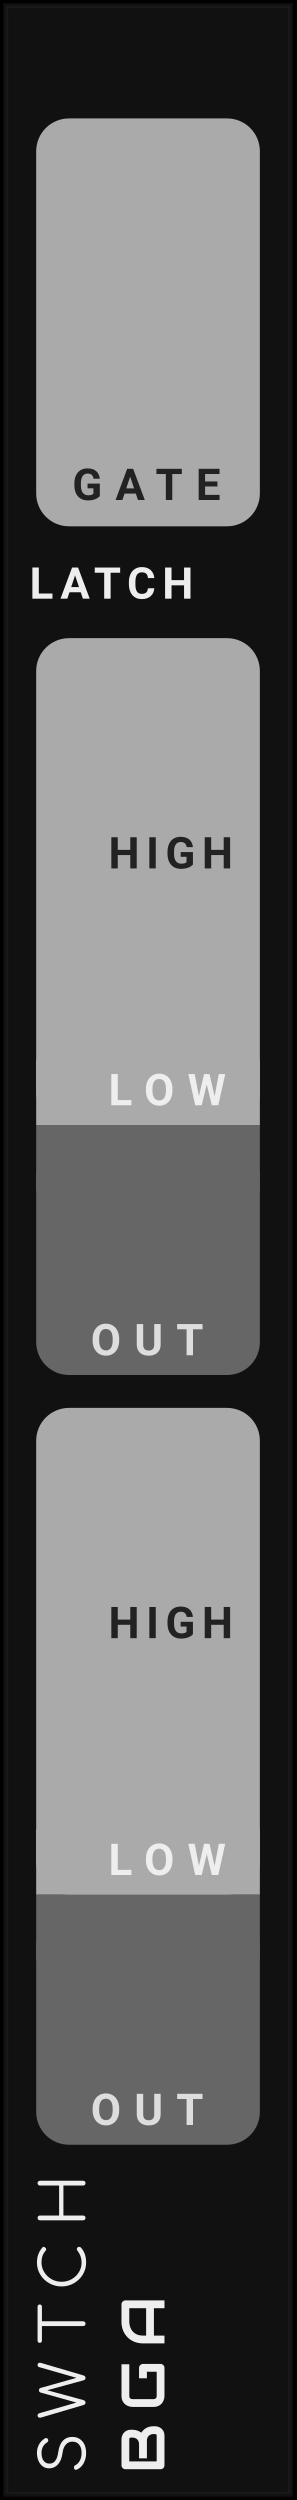
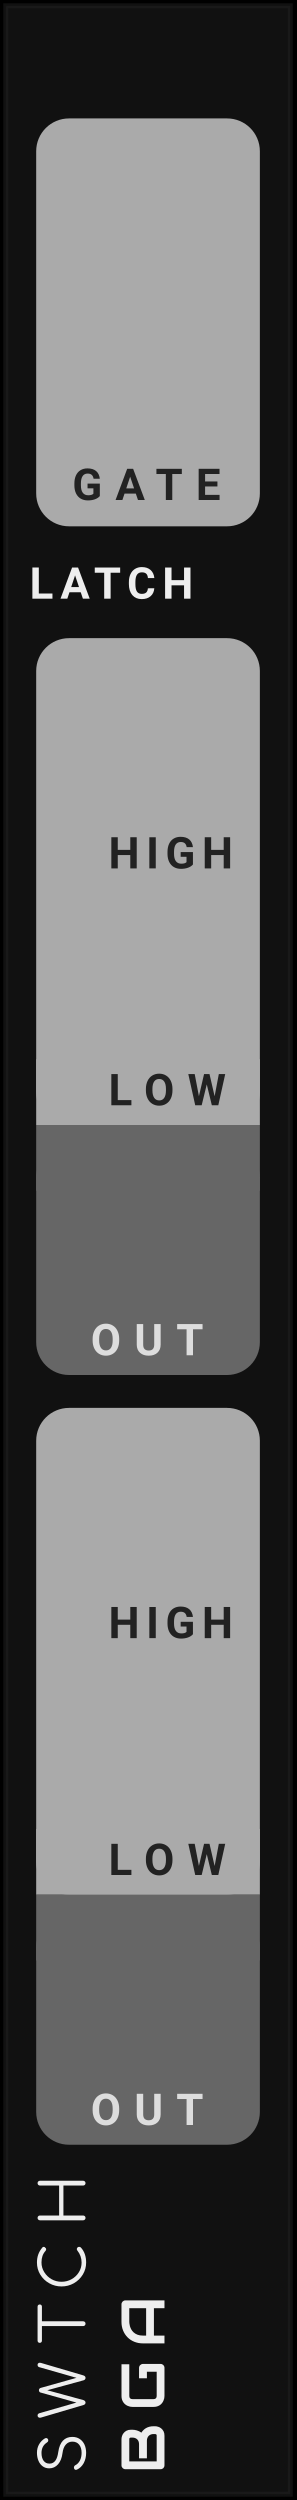
- <svg xmlns="http://www.w3.org/2000/svg" id="svg55470" viewBox="0 0 45.0 380.0" height="380.0" width="45.0" version="1.1">
-   <defs id="defs55474" />
-   <path class="module-background background-fill" d="M 0,0 H 45 V 380 H 0 Z" style="fill:#111111" id="rect55370" />
-   <path class="module-border-inner" d="M 1,1 H 44 V 379 H 1 V 1" style="fill:none;stroke:#191919;stroke-width:0.5" id="polyline55372" />
-   <path class="module-border-middle" d="m 0.5,0.5 h 44 v 379 H 0.5 V 0.5" style="fill:none;stroke:#111111;stroke-width:0.8" id="polyline55374" />
-   <path class="module-border-outer" d="M 0,0 H 45 V 380 H 0 V 0" style="fill:none;stroke:#000000;stroke-width:1" id="polyline55376" />
-   <g class="title" style="font-weight:normal;font-size:9.333px;font-family:Comfortaa, sans-serif;letter-spacing:2.5px;fill:#eeeeee" id="text55378" transform="rotate(-90)" aria-label="SWTCH">
-     <path id="path55605" style="font-weight:normal;font-size:9.333px;font-family:Comfortaa, sans-serif;letter-spacing:2.5px;fill:#eeeeee" d="m -372.827,13.093 q -0.887,0 -1.577,-0.373 -0.681,-0.383 -0.98,-1.027 -0.037,-0.065 -0.037,-0.149 0,-0.131 0.093,-0.215 0.103,-0.093 0.271,-0.093 0.112,0 0.205,0.065 0.103,0.056 0.149,0.168 0.215,0.42 0.709,0.681 0.504,0.252 1.167,0.252 0.765,0 1.232,-0.364 0.467,-0.373 0.467,-1.036 0,-0.588 -0.439,-0.989 -0.429,-0.401 -1.297,-0.513 -1.083,-0.131 -1.708,-0.672 -0.616,-0.551 -0.616,-1.344 0,-0.56 0.299,-0.98 0.308,-0.429 0.84,-0.653 0.541,-0.233 1.223,-0.233 0.737,0 1.297,0.327 0.56,0.327 0.877,0.849 0.065,0.103 0.065,0.224 0,0.177 -0.168,0.28 -0.075,0.037 -0.168,0.037 -0.103,0 -0.196,-0.047 -0.084,-0.056 -0.14,-0.149 -0.523,-0.821 -1.577,-0.831 -0.756,0 -1.195,0.317 -0.439,0.317 -0.439,0.905 0,1.092 1.764,1.325 1.157,0.168 1.727,0.709 0.569,0.541 0.569,1.428 0,0.653 -0.317,1.129 -0.317,0.476 -0.868,0.728 -0.551,0.243 -1.232,0.243 z" />
-     <path id="path55607" style="font-weight:normal;font-size:9.333px;font-family:Comfortaa, sans-serif;letter-spacing:2.5px;fill:#eeeeee" d="m -359.453,5.711 q 0.149,0 0.233,0.103 0.084,0.093 0.084,0.243 0,0.075 -0.028,0.177 l -1.904,6.459 q -0.047,0.149 -0.149,0.233 -0.093,0.075 -0.224,0.075 -0.131,0 -0.233,-0.084 -0.093,-0.084 -0.131,-0.215 l -1.512,-5.516 -1.503,5.507 q -0.047,0.14 -0.149,0.224 -0.093,0.084 -0.224,0.084 -0.131,0 -0.233,-0.084 -0.093,-0.084 -0.131,-0.215 l -1.913,-6.468 q -0.028,-0.103 -0.028,-0.168 0,-0.159 0.093,-0.252 0.093,-0.103 0.243,-0.103 0.261,0 0.355,0.28 l 1.615,5.628 1.531,-5.469 q 0.028,-0.103 0.121,-0.168 0.103,-0.065 0.224,-0.065 0.121,0 0.215,0.065 0.093,0.065 0.131,0.177 l 1.54,5.469 1.624,-5.675 q 0.075,-0.243 0.355,-0.243 z" />
-     <path id="path55609" style="font-weight:normal;font-size:9.333px;font-family:Comfortaa, sans-serif;letter-spacing:2.5px;fill:#eeeeee" d="m -350.615,5.711 q 0.149,0 0.243,0.093 0.093,0.093 0.093,0.243 0,0.14 -0.093,0.233 -0.093,0.093 -0.243,0.093 h -2.221 V 12.636 q 0,0.149 -0.103,0.261 Q -353.042,13 -353.201,13 q -0.149,0 -0.261,-0.103 -0.103,-0.112 -0.103,-0.261 V 6.373 h -2.212 q -0.149,0 -0.243,-0.093 -0.093,-0.093 -0.093,-0.233 0,-0.149 0.093,-0.243 0.093,-0.093 0.243,-0.093 z" />
-     <path id="path55611" style="font-weight:normal;font-size:9.333px;font-family:Comfortaa, sans-serif;letter-spacing:2.5px;fill:#eeeeee" d="m -343.91,13.093 q -0.989,0 -1.82,-0.504 -0.831,-0.504 -1.325,-1.363 -0.485,-0.859 -0.485,-1.876 0,-1.008 0.485,-1.867 0.485,-0.859 1.316,-1.363 0.831,-0.504 1.829,-0.504 0.672,0 1.223,0.196 0.551,0.196 1.064,0.625 0.103,0.075 0.103,0.215 0,0.075 -0.037,0.14 -0.037,0.056 -0.103,0.084 -0.019,0.065 -0.084,0.103 -0.065,0.037 -0.14,0.037 -0.14,0 -0.233,-0.084 -0.364,-0.327 -0.793,-0.476 -0.429,-0.149 -0.999,-0.149 -0.784,0 -1.456,0.42 -0.672,0.411 -1.073,1.111 -0.392,0.7 -0.392,1.512 0,0.831 0.392,1.531 0.392,0.7 1.064,1.111 0.672,0.411 1.465,0.411 1.017,0 1.839,-0.653 0.103,-0.075 0.205,-0.075 0.14,0 0.243,0.103 0.103,0.093 0.103,0.252 0,0.149 -0.103,0.261 -0.877,0.803 -2.287,0.803 z" />
-     <path id="path55613" style="font-weight:normal;font-size:9.333px;font-family:Comfortaa, sans-serif;letter-spacing:2.5px;fill:#eeeeee" d="m -337.122,13 q -0.149,0 -0.261,-0.103 -0.103,-0.112 -0.103,-0.261 V 6.075 q 0,-0.159 0.103,-0.261 0.112,-0.103 0.261,-0.103 0.159,0 0.261,0.103 0.103,0.103 0.103,0.261 v 2.912 h 4.555 V 6.075 q 0,-0.159 0.103,-0.261 0.112,-0.103 0.261,-0.103 0.159,0 0.261,0.103 0.103,0.103 0.103,0.261 V 12.636 q 0,0.149 -0.103,0.261 Q -331.681,13 -331.839,13 q -0.149,0 -0.261,-0.103 -0.103,-0.112 -0.103,-0.261 V 9.64 h -4.555 V 12.636 q 0,0.149 -0.103,0.261 Q -336.963,13 -337.122,13 Z" />
+ <svg xmlns="http://www.w3.org/2000/svg" id="svg104" viewBox="0 0 45.0 380.0" height="380.0" width="45.0" version="1.1">
+   <defs id="defs108" />
+   <path class="module-background background-fill" d="M 0,0 H 45 V 380 H 0 Z" style="fill:#111111" id="rect4" />
+   <path class="module-border-inner" d="M 1,1 H 44 V 379 H 1 V 1" style="fill:none;stroke:#191919;stroke-width:0.5" id="polyline6" />
+   <path class="module-border-middle" d="m 0.5,0.5 h 44 v 379 H 0.5 V 0.5" style="fill:none;stroke:#111111;stroke-width:0.8" id="polyline8" />
+   <path class="module-border-outer" d="M 0,0 H 45 V 380 H 0 V 0" style="fill:none;stroke:#000000;stroke-width:1" id="polyline10" />
+   <g class="title" style="font-weight:normal;font-size:9.333px;font-family:Comfortaa, sans-serif;letter-spacing:2.5px;fill:#eeeeee" id="text12" transform="rotate(-90)" aria-label="SWTCH">
+     <path id="path239" style="font-weight:normal;font-size:9.333px;font-family:Comfortaa, sans-serif;letter-spacing:2.5px;fill:#eeeeee" d="m -372.827,13.093 q -0.887,0 -1.577,-0.373 -0.681,-0.383 -0.98,-1.027 -0.037,-0.065 -0.037,-0.149 0,-0.131 0.093,-0.215 0.103,-0.093 0.271,-0.093 0.112,0 0.205,0.065 0.103,0.056 0.149,0.168 0.215,0.42 0.709,0.681 0.504,0.252 1.167,0.252 0.765,0 1.232,-0.364 0.467,-0.373 0.467,-1.036 0,-0.588 -0.439,-0.989 -0.429,-0.401 -1.297,-0.513 -1.083,-0.131 -1.708,-0.672 -0.616,-0.551 -0.616,-1.344 0,-0.56 0.299,-0.98 0.308,-0.429 0.84,-0.653 0.541,-0.233 1.223,-0.233 0.737,0 1.297,0.327 0.56,0.327 0.877,0.849 0.065,0.103 0.065,0.224 0,0.177 -0.168,0.28 -0.075,0.037 -0.168,0.037 -0.103,0 -0.196,-0.047 -0.084,-0.056 -0.14,-0.149 -0.523,-0.821 -1.577,-0.831 -0.756,0 -1.195,0.317 -0.439,0.317 -0.439,0.905 0,1.092 1.764,1.325 1.157,0.168 1.727,0.709 0.569,0.541 0.569,1.428 0,0.653 -0.317,1.129 -0.317,0.476 -0.868,0.728 -0.551,0.243 -1.232,0.243 z" />
+     <path id="path241" style="font-weight:normal;font-size:9.333px;font-family:Comfortaa, sans-serif;letter-spacing:2.5px;fill:#eeeeee" d="m -359.453,5.711 q 0.149,0 0.233,0.103 0.084,0.093 0.084,0.243 0,0.075 -0.028,0.177 l -1.904,6.459 q -0.047,0.149 -0.149,0.233 -0.093,0.075 -0.224,0.075 -0.131,0 -0.233,-0.084 -0.093,-0.084 -0.131,-0.215 l -1.512,-5.516 -1.503,5.507 q -0.047,0.14 -0.149,0.224 -0.093,0.084 -0.224,0.084 -0.131,0 -0.233,-0.084 -0.093,-0.084 -0.131,-0.215 l -1.913,-6.468 q -0.028,-0.103 -0.028,-0.168 0,-0.159 0.093,-0.252 0.093,-0.103 0.243,-0.103 0.261,0 0.355,0.28 l 1.615,5.628 1.531,-5.469 q 0.028,-0.103 0.121,-0.168 0.103,-0.065 0.224,-0.065 0.121,0 0.215,0.065 0.093,0.065 0.131,0.177 l 1.54,5.469 1.624,-5.675 q 0.075,-0.243 0.355,-0.243 z" />
+     <path id="path243" style="font-weight:normal;font-size:9.333px;font-family:Comfortaa, sans-serif;letter-spacing:2.5px;fill:#eeeeee" d="m -350.615,5.711 q 0.149,0 0.243,0.093 0.093,0.093 0.093,0.243 0,0.14 -0.093,0.233 -0.093,0.093 -0.243,0.093 h -2.221 V 12.636 q 0,0.149 -0.103,0.261 Q -353.042,13 -353.201,13 q -0.149,0 -0.261,-0.103 -0.103,-0.112 -0.103,-0.261 V 6.373 h -2.212 q -0.149,0 -0.243,-0.093 -0.093,-0.093 -0.093,-0.233 0,-0.149 0.093,-0.243 0.093,-0.093 0.243,-0.093 z" />
+     <path id="path245" style="font-weight:normal;font-size:9.333px;font-family:Comfortaa, sans-serif;letter-spacing:2.5px;fill:#eeeeee" d="m -343.91,13.093 q -0.989,0 -1.82,-0.504 -0.831,-0.504 -1.325,-1.363 -0.485,-0.859 -0.485,-1.876 0,-1.008 0.485,-1.867 0.485,-0.859 1.316,-1.363 0.831,-0.504 1.829,-0.504 0.672,0 1.223,0.196 0.551,0.196 1.064,0.625 0.103,0.075 0.103,0.215 0,0.075 -0.037,0.14 -0.037,0.056 -0.103,0.084 -0.019,0.065 -0.084,0.103 -0.065,0.037 -0.14,0.037 -0.14,0 -0.233,-0.084 -0.364,-0.327 -0.793,-0.476 -0.429,-0.149 -0.999,-0.149 -0.784,0 -1.456,0.42 -0.672,0.411 -1.073,1.111 -0.392,0.7 -0.392,1.512 0,0.831 0.392,1.531 0.392,0.7 1.064,1.111 0.672,0.411 1.465,0.411 1.017,0 1.839,-0.653 0.103,-0.075 0.205,-0.075 0.14,0 0.243,0.103 0.103,0.093 0.103,0.252 0,0.149 -0.103,0.261 -0.877,0.803 -2.287,0.803 z" />
+     <path id="path247" style="font-weight:normal;font-size:9.333px;font-family:Comfortaa, sans-serif;letter-spacing:2.5px;fill:#eeeeee" d="m -337.122,13 q -0.149,0 -0.261,-0.103 -0.103,-0.112 -0.103,-0.261 V 6.075 q 0,-0.159 0.103,-0.261 0.112,-0.103 0.261,-0.103 0.159,0 0.261,0.103 0.103,0.103 0.103,0.261 v 2.912 h 4.555 V 6.075 q 0,-0.159 0.103,-0.261 0.112,-0.103 0.261,-0.103 0.159,0 0.261,0.103 0.103,0.103 0.103,0.261 V 12.636 q 0,0.149 -0.103,0.261 Q -331.681,13 -331.839,13 q -0.149,0 -0.261,-0.103 -0.103,-0.112 -0.103,-0.261 V 9.64 h -4.555 V 12.636 q 0,0.149 -0.103,0.261 Q -336.963,13 -337.122,13 Z" />
  </g>
-   <g transform="rotate(-90,200.5,175.5)" id="g55384">
-     <g class="brand" style="font-weight:bold;font-size:9.333px;font-family:Audiowide, sans-serif;letter-spacing:2px;fill:#eeeeee" id="text55380" aria-label="BGA">
-       <path id="path55597" style="font-weight:bold;font-size:9.333px;font-family:Audiowide, sans-serif;letter-spacing:2px;fill:#eeeeee" d="m 7.21,-1.436 q 0,0.219 -0.077,0.469 -0.073,0.251 -0.246,0.465 Q 6.717,-0.287 6.444,-0.141 6.171,0 5.774,0 H 1.276 Q 1.148,0 1.039,-0.046 0.93,-0.091 0.848,-0.169 0.77,-0.251 0.725,-0.36 0.679,-0.469 0.679,-0.597 v -5.341 q 0,-0.123 0.046,-0.232 0.046,-0.109 0.123,-0.191 0.082,-0.082 0.191,-0.128 0.109,-0.046 0.237,-0.046 h 3.965 q 0.219,0 0.469,0.077 0.251,0.077 0.465,0.251 0.219,0.169 0.36,0.442 0.146,0.273 0.146,0.67 v 0.223 q 0,0.314 -0.105,0.679 -0.105,0.36 -0.337,0.684 0.201,0.123 0.374,0.296 0.178,0.173 0.31,0.401 0.132,0.228 0.21,0.515 0.077,0.287 0.077,0.633 z M 6.025,-1.663 q 0,-0.232 -0.073,-0.415 Q 5.879,-2.265 5.747,-2.397 5.615,-2.529 5.428,-2.598 5.241,-2.671 5.008,-2.671 h -2.671 v -1.194 h 2.137 q 0.232,0 0.419,-0.068 0.187,-0.073 0.319,-0.205 0.132,-0.132 0.201,-0.314 0.073,-0.187 0.073,-0.419 v -0.223 q 0,-0.255 -0.246,-0.255 H 1.864 v 4.165 h 3.91 q 0.032,0 0.077,-0.005 0.046,-0.005 0.082,-0.027 0.036,-0.023 0.064,-0.077 0.027,-0.055 0.027,-0.15 z" />
-       <path id="path55599" style="font-weight:bold;font-size:9.333px;font-family:Audiowide, sans-serif;letter-spacing:2px;fill:#eeeeee" d="m 16.684,-0.597 q 0,0.128 -0.046,0.237 -0.046,0.109 -0.128,0.191 -0.077,0.077 -0.187,0.123 Q 16.214,0 16.087,0 h -4.275 q -0.164,0 -0.355,-0.036 -0.187,-0.041 -0.374,-0.123 -0.182,-0.082 -0.351,-0.21 -0.169,-0.132 -0.301,-0.314 -0.128,-0.187 -0.205,-0.428 -0.077,-0.246 -0.077,-0.551 v -3.208 q 0,-0.164 0.036,-0.351 0.041,-0.191 0.123,-0.374 0.082,-0.187 0.214,-0.355 0.132,-0.169 0.314,-0.296 0.187,-0.132 0.428,-0.21 0.242,-0.077 0.547,-0.077 h 4.817 v 1.185 h -4.817 q -0.232,0 -0.355,0.123 -0.123,0.123 -0.123,0.365 v 3.199 q 0,0.228 0.123,0.355 0.128,0.123 0.355,0.123 h 3.687 V -2.671 h -3.154 v -1.194 h 3.742 q 0.128,0 0.237,0.05 0.109,0.046 0.187,0.128 0.082,0.082 0.128,0.191 0.046,0.105 0.046,0.228 z" />
-       <path id="path55601" style="font-weight:bold;font-size:9.333px;font-family:Audiowide, sans-serif;letter-spacing:2px;fill:#eeeeee" d="M 26.34,0 H 25.155 V -1.604 H 20.99 V 0 h -1.185 v -3.268 q 0,-0.715 0.246,-1.317 0.246,-0.602 0.684,-1.035 0.438,-0.433 1.035,-0.674 0.597,-0.242 1.303,-0.242 h 2.671 q 0.123,0 0.232,0.046 0.109,0.046 0.191,0.128 0.082,0.082 0.128,0.191 0.046,0.109 0.046,0.232 z m -5.35,-2.789 h 4.165 v -2.561 h -2.083 q -0.055,0 -0.232,0.018 -0.173,0.014 -0.406,0.077 -0.228,0.064 -0.483,0.196 -0.255,0.132 -0.469,0.365 -0.214,0.232 -0.355,0.583 -0.137,0.346 -0.137,0.843 z" />
+   <g transform="rotate(-90,200.5,175.5)" id="g18">
+     <g class="brand" style="font-weight:bold;font-size:9.333px;font-family:Audiowide, sans-serif;letter-spacing:2px;fill:#eeeeee" id="text14" aria-label="BGA">
+       <path id="path231" style="font-weight:bold;font-size:9.333px;font-family:Audiowide, sans-serif;letter-spacing:2px;fill:#eeeeee" d="m 7.21,-1.436 q 0,0.219 -0.077,0.469 -0.073,0.251 -0.246,0.465 Q 6.717,-0.287 6.444,-0.141 6.171,0 5.774,0 H 1.276 Q 1.148,0 1.039,-0.046 0.93,-0.091 0.848,-0.169 0.77,-0.251 0.725,-0.36 0.679,-0.469 0.679,-0.597 v -5.341 q 0,-0.123 0.046,-0.232 0.046,-0.109 0.123,-0.191 0.082,-0.082 0.191,-0.128 0.109,-0.046 0.237,-0.046 h 3.965 q 0.219,0 0.469,0.077 0.251,0.077 0.465,0.251 0.219,0.169 0.36,0.442 0.146,0.273 0.146,0.67 v 0.223 q 0,0.314 -0.105,0.679 -0.105,0.36 -0.337,0.684 0.201,0.123 0.374,0.296 0.178,0.173 0.31,0.401 0.132,0.228 0.21,0.515 0.077,0.287 0.077,0.633 z M 6.025,-1.663 q 0,-0.232 -0.073,-0.415 Q 5.879,-2.265 5.747,-2.397 5.615,-2.529 5.428,-2.598 5.241,-2.671 5.008,-2.671 h -2.671 v -1.194 h 2.137 q 0.232,0 0.419,-0.068 0.187,-0.073 0.319,-0.205 0.132,-0.132 0.201,-0.314 0.073,-0.187 0.073,-0.419 v -0.223 q 0,-0.255 -0.246,-0.255 H 1.864 v 4.165 h 3.91 q 0.032,0 0.077,-0.005 0.046,-0.005 0.082,-0.027 0.036,-0.023 0.064,-0.077 0.027,-0.055 0.027,-0.15 z" />
+       <path id="path233" style="font-weight:bold;font-size:9.333px;font-family:Audiowide, sans-serif;letter-spacing:2px;fill:#eeeeee" d="m 16.684,-0.597 q 0,0.128 -0.046,0.237 -0.046,0.109 -0.128,0.191 -0.077,0.077 -0.187,0.123 Q 16.214,0 16.087,0 h -4.275 q -0.164,0 -0.355,-0.036 -0.187,-0.041 -0.374,-0.123 -0.182,-0.082 -0.351,-0.21 -0.169,-0.132 -0.301,-0.314 -0.128,-0.187 -0.205,-0.428 -0.077,-0.246 -0.077,-0.551 v -3.208 q 0,-0.164 0.036,-0.351 0.041,-0.191 0.123,-0.374 0.082,-0.187 0.214,-0.355 0.132,-0.169 0.314,-0.296 0.187,-0.132 0.428,-0.21 0.242,-0.077 0.547,-0.077 h 4.817 v 1.185 h -4.817 q -0.232,0 -0.355,0.123 -0.123,0.123 -0.123,0.365 v 3.199 q 0,0.228 0.123,0.355 0.128,0.123 0.355,0.123 h 3.687 V -2.671 h -3.154 v -1.194 h 3.742 q 0.128,0 0.237,0.05 0.109,0.046 0.187,0.128 0.082,0.082 0.128,0.191 0.046,0.105 0.046,0.228 z" />
+       <path id="path235" style="font-weight:bold;font-size:9.333px;font-family:Audiowide, sans-serif;letter-spacing:2px;fill:#eeeeee" d="M 26.34,0 H 25.155 V -1.604 H 20.99 V 0 h -1.185 v -3.268 q 0,-0.715 0.246,-1.317 0.246,-0.602 0.684,-1.035 0.438,-0.433 1.035,-0.674 0.597,-0.242 1.303,-0.242 h 2.671 q 0.123,0 0.232,0.046 0.109,0.046 0.191,0.128 0.082,0.082 0.128,0.191 0.046,0.109 0.046,0.232 z m -5.35,-2.789 h 4.165 v -2.561 h -2.083 q -0.055,0 -0.232,0.018 -0.173,0.014 -0.406,0.077 -0.228,0.064 -0.483,0.196 -0.255,0.132 -0.469,0.365 -0.214,0.232 -0.355,0.583 -0.137,0.346 -0.137,0.843 z" />
    </g>
-     <path class="background-fill" d="M 0,0 H 3 V 3 H 0 Z" style="fill:#111111" transform="translate(11.5,-5)" id="rect55382" />
+     <path class="background-fill" d="M 0,0 H 3 V 3 H 0 Z" style="fill:#111111" transform="translate(11.5,-5)" id="rect16" />
  </g>
-   <g class="io-group" transform="translate(5.5,18)" id="g55396">
-     <path class="input-background" d="m 5,0 h 24 c 2.77,0 5,2.23 5,5 v 52 c 0,2.77 -2.23,5 -5,5 H 5 C 2.23,62 0,59.77 0,57 V 5 C 0,2.23 2.23,0 5,0 Z" style="fill:#aaaaaa" id="rect55388" />
-     <g transform="translate(8,4)" id="g55390" />
-     <g transform="translate(5,26)" id="g55392" />
-     <g class="input-label" style="font-weight:bold;font-size:6.667px;font-family:Roboto, sans-serif;letter-spacing:2px;fill:#222222" id="text55394" transform="translate(5.5,58)" aria-label="GATE">
-       <path id="path55588" style="font-weight:bold;font-size:6.667px;font-family:Roboto, sans-serif;letter-spacing:2px;fill:#222222" d="M 4.173,-0.599 Q 3.91,-0.283 3.428,-0.107 2.946,0.065 2.36,0.065 q -0.615,0 -1.081,-0.267 Q 0.817,-0.472 0.563,-0.983 0.313,-1.494 0.306,-2.184 v -0.322 q 0,-0.71 0.238,-1.227 0.241,-0.521 0.69,-0.794 0.452,-0.277 1.058,-0.277 0.843,0 1.318,0.404 0.475,0.4 0.563,1.169 H 3.223 Q 3.158,-3.639 2.933,-3.828 2.712,-4.017 2.321,-4.017 q -0.498,0 -0.758,0.374 -0.26,0.374 -0.264,1.113 v 0.303 q 0,0.745 0.283,1.126 0.283,0.381 0.83,0.381 0.55,0 0.785,-0.234 V -1.771 H 2.308 v -0.719 h 1.865 z" />
-       <path id="path55590" style="font-weight:bold;font-size:6.667px;font-family:Roboto, sans-serif;letter-spacing:2px;fill:#222222" d="M 9.643,-0.977 H 7.931 L 7.605,0 H 6.567 L 8.331,-4.74 H 9.236 L 11.01,0 H 9.972 Z M 8.195,-1.768 H 9.38 L 8.784,-3.542 Z" />
-       <path id="path55592" style="font-weight:bold;font-size:6.667px;font-family:Roboto, sans-serif;letter-spacing:2px;fill:#222222" d="M 16.637,-3.949 H 15.185 V 0 h -0.977 v -3.949 h -1.432 v -0.791 h 3.861 z" />
-       <path id="path55594" style="font-weight:bold;font-size:6.667px;font-family:Roboto, sans-serif;letter-spacing:2px;fill:#222222" d="m 22.048,-2.054 h -1.875 v 1.27 h 2.201 V 0 h -3.177 v -4.74 h 3.171 v 0.791 h -2.194 v 1.13 h 1.875 z" />
+   <g class="io-group" transform="translate(5.5,18)" id="g30">
+     <path class="input-background" d="m 5,0 h 24 c 2.77,0 5,2.23 5,5 v 52 c 0,2.77 -2.23,5 -5,5 H 5 C 2.23,62 0,59.77 0,57 V 5 C 0,2.23 2.23,0 5,0 Z" style="fill:#aaaaaa" id="rect22" />
+     <g transform="translate(8,4)" id="g24" />
+     <g transform="translate(5,26)" id="g26" />
+     <g class="input-label" style="font-weight:bold;font-size:6.667px;font-family:Roboto, sans-serif;letter-spacing:2px;fill:#222222" id="text28" transform="translate(5.5,58)" aria-label="GATE">
+       <path id="path222" style="font-weight:bold;font-size:6.667px;font-family:Roboto, sans-serif;letter-spacing:2px;fill:#222222" d="M 4.173,-0.599 Q 3.91,-0.283 3.428,-0.107 2.946,0.065 2.36,0.065 q -0.615,0 -1.081,-0.267 Q 0.817,-0.472 0.563,-0.983 0.313,-1.494 0.306,-2.184 v -0.322 q 0,-0.71 0.238,-1.227 0.241,-0.521 0.69,-0.794 0.452,-0.277 1.058,-0.277 0.843,0 1.318,0.404 0.475,0.4 0.563,1.169 H 3.223 Q 3.158,-3.639 2.933,-3.828 2.712,-4.017 2.321,-4.017 q -0.498,0 -0.758,0.374 -0.26,0.374 -0.264,1.113 v 0.303 q 0,0.745 0.283,1.126 0.283,0.381 0.83,0.381 0.55,0 0.785,-0.234 V -1.771 H 2.308 v -0.719 h 1.865 z" />
+       <path id="path224" style="font-weight:bold;font-size:6.667px;font-family:Roboto, sans-serif;letter-spacing:2px;fill:#222222" d="M 9.643,-0.977 H 7.931 L 7.605,0 H 6.567 L 8.331,-4.74 H 9.236 L 11.01,0 H 9.972 Z M 8.195,-1.768 H 9.38 L 8.784,-3.542 Z" />
+       <path id="path226" style="font-weight:bold;font-size:6.667px;font-family:Roboto, sans-serif;letter-spacing:2px;fill:#222222" d="M 16.637,-3.949 H 15.185 V 0 h -0.977 v -3.949 h -1.432 v -0.791 h 3.861 z" />
+       <path id="path228" style="font-weight:bold;font-size:6.667px;font-family:Roboto, sans-serif;letter-spacing:2px;fill:#222222" d="m 22.048,-2.054 h -1.875 v 1.27 h 2.201 V 0 h -3.177 v -4.74 h 3.171 v 0.791 h -2.194 v 1.13 h 1.875 z" />
    </g>
  </g>
-   <g transform="translate(4.5,85)" id="g55402">
-     <g style="font-weight:bold;font-size:6.667px;font-family:Roboto, sans-serif;letter-spacing:1px;fill:#eeeeee" id="text55398" transform="translate(0,6)" aria-label="LATCH">
-       <path id="path55576" style="font-weight:bold;font-size:6.667px;font-family:Roboto, sans-serif;letter-spacing:1px;fill:#eeeeee" d="M 1.4,-0.785 H 3.473 V 0 H 0.423 V -4.74 H 1.4 Z" />
-       <path id="path55578" style="font-weight:bold;font-size:6.667px;font-family:Roboto, sans-serif;letter-spacing:1px;fill:#eeeeee" d="M 7.771,-0.977 H 6.059 L 5.733,0 H 4.695 L 6.459,-4.74 H 7.364 L 9.138,0 H 8.1 Z M 6.322,-1.768 H 7.507 L 6.911,-3.542 Z" />
-       <path id="path55580" style="font-weight:bold;font-size:6.667px;font-family:Roboto, sans-serif;letter-spacing:1px;fill:#eeeeee" d="M 13.764,-3.949 H 12.313 V 0 H 11.336 V -3.949 H 9.904 v -0.791 h 3.861 z" />
-       <path id="path55582" style="font-weight:bold;font-size:6.667px;font-family:Roboto, sans-serif;letter-spacing:1px;fill:#eeeeee" d="m 18.954,-1.579 q -0.055,0.765 -0.566,1.204 -0.508,0.439 -1.341,0.439 -0.911,0 -1.436,-0.612 Q 15.09,-1.162 15.09,-2.233 v -0.29 q 0,-0.684 0.241,-1.204 0.241,-0.521 0.687,-0.798 0.449,-0.28 1.042,-0.28 0.82,0 1.322,0.439 0.501,0.439 0.579,1.234 h -0.977 q -0.036,-0.459 -0.257,-0.664 -0.218,-0.208 -0.667,-0.208 -0.488,0 -0.732,0.352 -0.241,0.348 -0.247,1.084 v 0.358 q 0,0.768 0.231,1.123 0.234,0.355 0.736,0.355 0.452,0 0.674,-0.205 0.225,-0.208 0.257,-0.641 z" />
-       <path id="path55584" style="font-weight:bold;font-size:6.667px;font-family:Roboto, sans-serif;letter-spacing:1px;fill:#eeeeee" d="M 24.452,0 H 23.476 V -2.031 H 21.572 V 0 H 20.595 v -4.74 h 0.977 v 1.921 h 1.904 v -1.921 h 0.977 z" />
+   <g transform="translate(4.5,85)" id="g36">
+     <g style="font-weight:bold;font-size:6.667px;font-family:Roboto, sans-serif;letter-spacing:1px;fill:#eeeeee" id="text32" transform="translate(0,6)" aria-label="LATCH">
+       <path id="path210" style="font-weight:bold;font-size:6.667px;font-family:Roboto, sans-serif;letter-spacing:1px;fill:#eeeeee" d="M 1.4,-0.785 H 3.473 V 0 H 0.423 V -4.74 H 1.4 Z" />
+       <path id="path212" style="font-weight:bold;font-size:6.667px;font-family:Roboto, sans-serif;letter-spacing:1px;fill:#eeeeee" d="M 7.771,-0.977 H 6.059 L 5.733,0 H 4.695 L 6.459,-4.74 H 7.364 L 9.138,0 H 8.1 Z M 6.322,-1.768 H 7.507 L 6.911,-3.542 Z" />
+       <path id="path214" style="font-weight:bold;font-size:6.667px;font-family:Roboto, sans-serif;letter-spacing:1px;fill:#eeeeee" d="M 13.764,-3.949 H 12.313 V 0 H 11.336 V -3.949 H 9.904 v -0.791 h 3.861 z" />
+       <path id="path216" style="font-weight:bold;font-size:6.667px;font-family:Roboto, sans-serif;letter-spacing:1px;fill:#eeeeee" d="m 18.954,-1.579 q -0.055,0.765 -0.566,1.204 -0.508,0.439 -1.341,0.439 -0.911,0 -1.436,-0.612 Q 15.09,-1.162 15.09,-2.233 v -0.29 q 0,-0.684 0.241,-1.204 0.241,-0.521 0.687,-0.798 0.449,-0.28 1.042,-0.28 0.82,0 1.322,0.439 0.501,0.439 0.579,1.234 h -0.977 q -0.036,-0.459 -0.257,-0.664 -0.218,-0.208 -0.667,-0.208 -0.488,0 -0.732,0.352 -0.241,0.348 -0.247,1.084 v 0.358 q 0,0.768 0.231,1.123 0.234,0.355 0.736,0.355 0.452,0 0.674,-0.205 0.225,-0.208 0.257,-0.641 z" />
+       <path id="path218" style="font-weight:bold;font-size:6.667px;font-family:Roboto, sans-serif;letter-spacing:1px;fill:#eeeeee" d="M 24.452,0 H 23.476 V -2.031 H 21.572 V 0 H 20.595 v -4.74 h 0.977 v 1.921 h 1.904 v -1.921 h 0.977 z" />
    </g>
-     <g transform="translate(27,-1)" id="g55400" />
+     <g transform="translate(27,-1)" id="g34" />
  </g>
-   <g transform="translate(0,97)" id="g55434">
-     <g class="io-group" transform="translate(5.5)" id="g55414">
-       <path class="input-background" d="m 5,0 h 24 c 2.77,0 5,2.23 5,5 v 64 c 0,2.77 -2.23,5 -5,5 H 5 C 2.23,74 0,71.77 0,69 V 5 C 0,2.23 2.23,0 5,0 Z" style="fill:#aaaaaa" id="rect55404" />
-       <path class="input-background-filler" d="M 0,0 H 34 V 10 H 0 Z" style="fill:#aaaaaa" transform="translate(0,64)" id="rect55406" />
-       <g transform="translate(5,3)" id="g55408" />
-       <g class="input-label" style="font-weight:bold;font-size:6.667px;font-family:Roboto, sans-serif;letter-spacing:1px;fill:#222222" id="text55410" transform="translate(11,35)" aria-label="HIGH">
-         <path id="path55551" style="font-weight:bold;font-size:6.667px;font-family:Roboto, sans-serif;letter-spacing:1px;fill:#222222" d="M 4.281,0 H 3.304 V -2.031 H 1.4 V 0 H 0.423 V -4.74 H 1.4 v 1.921 H 3.304 v -1.921 h 0.977 z" />
-         <path id="path55553" style="font-weight:bold;font-size:6.667px;font-family:Roboto, sans-serif;letter-spacing:1px;fill:#222222" d="M 7.175,0 H 6.199 v -4.74 h 0.977 z" />
-         <path id="path55555" style="font-weight:bold;font-size:6.667px;font-family:Roboto, sans-serif;letter-spacing:1px;fill:#222222" d="m 12.827,-0.599 q -0.264,0.316 -0.745,0.492 -0.482,0.173 -1.068,0.173 -0.615,0 -1.081,-0.267 Q 9.471,-0.472 9.217,-0.983 8.966,-1.494 8.96,-2.184 v -0.322 q 0,-0.71 0.238,-1.227 0.241,-0.521 0.69,-0.794 0.452,-0.277 1.058,-0.277 0.843,0 1.318,0.404 0.475,0.4 0.563,1.169 h -0.951 q -0.065,-0.407 -0.29,-0.596 -0.221,-0.189 -0.612,-0.189 -0.498,0 -0.758,0.374 -0.26,0.374 -0.264,1.113 v 0.303 q 0,0.745 0.283,1.126 0.283,0.381 0.83,0.381 0.55,0 0.785,-0.234 v -0.817 h -0.889 v -0.719 h 1.865 z" />
-         <path id="path55557" style="font-weight:bold;font-size:6.667px;font-family:Roboto, sans-serif;letter-spacing:1px;fill:#222222" d="M 18.479,0 H 17.502 V -2.031 H 15.598 V 0 h -0.977 v -4.74 h 0.977 v 1.921 h 1.904 v -1.921 h 0.977 z" />
+   <g transform="translate(0,97)" id="g68">
+     <g class="io-group" transform="translate(5.5)" id="g48">
+       <path class="input-background" d="m 5,0 h 24 c 2.77,0 5,2.23 5,5 v 64 c 0,2.77 -2.23,5 -5,5 H 5 C 2.23,74 0,71.77 0,69 V 5 C 0,2.23 2.23,0 5,0 Z" style="fill:#aaaaaa" id="rect38" />
+       <path class="input-background-filler" d="M 0,0 H 34 V 10 H 0 Z" style="fill:#aaaaaa" transform="translate(0,64)" id="rect40" />
+       <g transform="translate(5,3)" id="g42" />
+       <g class="input-label" style="font-weight:bold;font-size:6.667px;font-family:Roboto, sans-serif;letter-spacing:1px;fill:#222222" id="text44" transform="translate(11,35)" aria-label="HIGH">
+         <path id="path185" style="font-weight:bold;font-size:6.667px;font-family:Roboto, sans-serif;letter-spacing:1px;fill:#222222" d="M 4.281,0 H 3.304 V -2.031 H 1.4 V 0 H 0.423 V -4.74 H 1.4 v 1.921 H 3.304 v -1.921 h 0.977 z" />
+         <path id="path187" style="font-weight:bold;font-size:6.667px;font-family:Roboto, sans-serif;letter-spacing:1px;fill:#222222" d="M 7.175,0 H 6.199 v -4.74 h 0.977 z" />
+         <path id="path189" style="font-weight:bold;font-size:6.667px;font-family:Roboto, sans-serif;letter-spacing:1px;fill:#222222" d="m 12.827,-0.599 q -0.264,0.316 -0.745,0.492 -0.482,0.173 -1.068,0.173 -0.615,0 -1.081,-0.267 Q 9.471,-0.472 9.217,-0.983 8.966,-1.494 8.96,-2.184 v -0.322 q 0,-0.71 0.238,-1.227 0.241,-0.521 0.69,-0.794 0.452,-0.277 1.058,-0.277 0.843,0 1.318,0.404 0.475,0.4 0.563,1.169 h -0.951 q -0.065,-0.407 -0.29,-0.596 -0.221,-0.189 -0.612,-0.189 -0.498,0 -0.758,0.374 -0.26,0.374 -0.264,1.113 v 0.303 q 0,0.745 0.283,1.126 0.283,0.381 0.83,0.381 0.55,0 0.785,-0.234 v -0.817 h -0.889 v -0.719 h 1.865 z" />
+         <path id="path191" style="font-weight:bold;font-size:6.667px;font-family:Roboto, sans-serif;letter-spacing:1px;fill:#222222" d="M 18.479,0 H 17.502 V -2.031 H 15.598 V 0 h -0.977 v -4.74 h 0.977 v 1.921 h 1.904 v -1.921 h 0.977 z" />
      </g>
-       <g transform="translate(2,29.3)" id="g55412" />
+       <g transform="translate(2,29.3)" id="g46" />
    </g>
-     <g transform="translate(5.5,36)" id="g55422">
-       <g transform="translate(5,3)" id="g55416" />
-       <g style="font-weight:bold;font-size:6.667px;font-family:Roboto, sans-serif;letter-spacing:2px;fill:#eeeeee" id="text55418" transform="translate(11,35)" aria-label="LOW">
-         <path id="path55560" style="font-weight:bold;font-size:6.667px;font-family:Roboto, sans-serif;letter-spacing:2px;fill:#eeeeee" d="M 1.4,-0.785 H 3.473 V 0 H 0.423 V -4.74 H 1.4 Z" />
-         <path id="path55562" style="font-weight:bold;font-size:6.667px;font-family:Roboto, sans-serif;letter-spacing:2px;fill:#eeeeee" d="m 9.715,-2.262 q 0,0.7 -0.247,1.227 -0.247,0.527 -0.71,0.814 -0.459,0.286 -1.055,0.286 -0.589,0 -1.051,-0.283 Q 6.189,-0.501 5.936,-1.025 5.682,-1.553 5.678,-2.236 v -0.234 q 0,-0.7 0.251,-1.23 0.254,-0.534 0.713,-0.817 0.462,-0.286 1.055,-0.286 0.592,0 1.051,0.286 0.462,0.283 0.713,0.817 0.254,0.531 0.254,1.227 z M 8.725,-2.477 q 0,-0.745 -0.267,-1.133 -0.267,-0.387 -0.762,-0.387 -0.492,0 -0.758,0.384 -0.267,0.381 -0.27,1.12 v 0.231 q 0,0.726 0.267,1.126 0.267,0.4 0.768,0.4 0.492,0 0.755,-0.384 0.264,-0.387 0.267,-1.126 z" />
-         <path id="path55564" style="font-weight:bold;font-size:6.667px;font-family:Roboto, sans-serif;letter-spacing:2px;fill:#eeeeee" d="m 16.122,-1.367 0.638,-3.372 h 0.973 L 16.682,0 H 15.699 L 14.928,-3.171 14.156,0 h -0.983 l -1.051,-4.74 h 0.973 l 0.641,3.366 0.781,-3.366 h 0.827 z" />
+     <g transform="translate(5.5,36)" id="g56">
+       <g transform="translate(5,3)" id="g50" />
+       <g class="input-label" style="font-weight:bold;font-size:6.667px;font-family:Roboto, sans-serif;letter-spacing:2px;fill:#222222" id="text52" transform="translate(11,35)" aria-label="LOW">
+         <path id="path194" style="font-weight:bold;font-size:6.667px;font-family:Roboto, sans-serif;letter-spacing:2px;fill:#222222" d="M 1.4,-0.785 H 3.473 V 0 H 0.423 V -4.74 H 1.4 Z" />
+         <path id="path196" style="font-weight:bold;font-size:6.667px;font-family:Roboto, sans-serif;letter-spacing:2px;fill:#222222" d="m 9.715,-2.262 q 0,0.7 -0.247,1.227 -0.247,0.527 -0.71,0.814 -0.459,0.286 -1.055,0.286 -0.589,0 -1.051,-0.283 Q 6.189,-0.501 5.936,-1.025 5.682,-1.553 5.678,-2.236 v -0.234 q 0,-0.7 0.251,-1.23 0.254,-0.534 0.713,-0.817 0.462,-0.286 1.055,-0.286 0.592,0 1.051,0.286 0.462,0.283 0.713,0.817 0.254,0.531 0.254,1.227 z M 8.725,-2.477 q 0,-0.745 -0.267,-1.133 -0.267,-0.387 -0.762,-0.387 -0.492,0 -0.758,0.384 -0.267,0.381 -0.27,1.12 v 0.231 q 0,0.726 0.267,1.126 0.267,0.4 0.768,0.4 0.492,0 0.755,-0.384 0.264,-0.387 0.267,-1.126 z" />
+         <path id="path198" style="font-weight:bold;font-size:6.667px;font-family:Roboto, sans-serif;letter-spacing:2px;fill:#222222" d="m 16.122,-1.367 0.638,-3.372 h 0.973 L 16.682,0 H 15.699 L 14.928,-3.171 14.156,0 h -0.983 l -1.051,-4.74 h 0.973 l 0.641,3.366 0.781,-3.366 h 0.827 z" />
      </g>
-       <g transform="translate(2,29.3)" id="g55420" />
+       <g transform="translate(2,29.3)" id="g54" />
    </g>
-     <g class="io-group" transform="translate(5.5,77)" id="g55432">
-       <path class="output-background-filler" d="M 0,0 H 34 V 10 H 0 Z" style="fill:#666666" transform="translate(0,-3)" id="rect55424" />
-       <path class="output-background" d="m 5,0 h 24 c 2.77,0 5,2.23 5,5 v 25 c 0,2.77 -2.23,5 -5,5 H 5 C 2.23,35 0,32.77 0,30 V 5 C 0,2.23 2.23,0 5,0 Z" style="fill:#666666" id="rect55426" />
-       <g transform="translate(5)" id="g55428" />
-       <g class="output-label" style="font-weight:bold;font-size:6.667px;font-family:Roboto, sans-serif;letter-spacing:2px;fill:#dddddd" id="text55430" transform="translate(8.3,32)" aria-label="OUT">
-         <path id="path55569" style="font-weight:bold;font-size:6.667px;font-family:Roboto, sans-serif;letter-spacing:2px;fill:#dddddd" d="m 4.316,-2.262 q 0,0.7 -0.247,1.227 -0.247,0.527 -0.71,0.814 -0.459,0.286 -1.055,0.286 -0.589,0 -1.051,-0.283 Q 0.791,-0.501 0.537,-1.025 0.283,-1.553 0.28,-2.236 v -0.234 q 0,-0.7 0.251,-1.23 0.254,-0.534 0.713,-0.817 0.462,-0.286 1.055,-0.286 0.592,0 1.051,0.286 0.462,0.283 0.713,0.817 0.254,0.531 0.254,1.227 z M 3.327,-2.477 q 0,-0.745 -0.267,-1.133 -0.267,-0.387 -0.762,-0.387 -0.492,0 -0.758,0.384 -0.267,0.381 -0.27,1.12 v 0.231 q 0,0.726 0.267,1.126 0.267,0.4 0.768,0.4 0.492,0 0.755,-0.384 0.264,-0.387 0.267,-1.126 z" />
-         <path id="path55571" style="font-weight:bold;font-size:6.667px;font-family:Roboto, sans-serif;letter-spacing:2px;fill:#dddddd" d="m 10.62,-4.74 v 3.122 q 0,0.778 -0.488,1.23 -0.485,0.452 -1.328,0.452 -0.83,0 -1.318,-0.439 Q 6.997,-0.814 6.987,-1.582 v -3.158 h 0.977 v 3.128 q 0,0.465 0.221,0.68 0.225,0.212 0.618,0.212 0.824,0 0.837,-0.866 v -3.154 z" />
-         <path id="path55573" style="font-weight:bold;font-size:6.667px;font-family:Roboto, sans-serif;letter-spacing:2px;fill:#dddddd" d="M 16.988,-3.949 H 15.536 V 0 h -0.977 v -3.949 h -1.432 v -0.791 h 3.861 z" />
+     <g class="io-group" transform="translate(5.5,77)" id="g66">
+       <path class="output-background-filler" d="M 0,0 H 34 V 10 H 0 Z" style="fill:#666666" transform="translate(0,-3)" id="rect58" />
+       <path class="output-background" d="m 5,0 h 24 c 2.77,0 5,2.23 5,5 v 25 c 0,2.77 -2.23,5 -5,5 H 5 C 2.23,35 0,32.77 0,30 V 5 C 0,2.23 2.23,0 5,0 Z" style="fill:#666666" id="rect60" />
+       <g transform="translate(5)" id="g62" />
+       <g class="output-label" style="font-weight:bold;font-size:6.667px;font-family:Roboto, sans-serif;letter-spacing:2px;fill:#dddddd" id="text64" transform="translate(8.3,32)" aria-label="OUT">
+         <path id="path203" style="font-weight:bold;font-size:6.667px;font-family:Roboto, sans-serif;letter-spacing:2px;fill:#dddddd" d="m 4.316,-2.262 q 0,0.7 -0.247,1.227 -0.247,0.527 -0.71,0.814 -0.459,0.286 -1.055,0.286 -0.589,0 -1.051,-0.283 Q 0.791,-0.501 0.537,-1.025 0.283,-1.553 0.28,-2.236 v -0.234 q 0,-0.7 0.251,-1.23 0.254,-0.534 0.713,-0.817 0.462,-0.286 1.055,-0.286 0.592,0 1.051,0.286 0.462,0.283 0.713,0.817 0.254,0.531 0.254,1.227 z M 3.327,-2.477 q 0,-0.745 -0.267,-1.133 -0.267,-0.387 -0.762,-0.387 -0.492,0 -0.758,0.384 -0.267,0.381 -0.27,1.12 v 0.231 q 0,0.726 0.267,1.126 0.267,0.4 0.768,0.4 0.492,0 0.755,-0.384 0.264,-0.387 0.267,-1.126 z" />
+         <path id="path205" style="font-weight:bold;font-size:6.667px;font-family:Roboto, sans-serif;letter-spacing:2px;fill:#dddddd" d="m 10.62,-4.74 v 3.122 q 0,0.778 -0.488,1.23 -0.485,0.452 -1.328,0.452 -0.83,0 -1.318,-0.439 Q 6.997,-0.814 6.987,-1.582 v -3.158 h 0.977 v 3.128 q 0,0.465 0.221,0.68 0.225,0.212 0.618,0.212 0.824,0 0.837,-0.866 v -3.154 z" />
+         <path id="path207" style="font-weight:bold;font-size:6.667px;font-family:Roboto, sans-serif;letter-spacing:2px;fill:#dddddd" d="M 16.988,-3.949 H 15.536 V 0 h -0.977 v -3.949 h -1.432 v -0.791 h 3.861 z" />
      </g>
    </g>
  </g>
-   <g transform="translate(0,214)" id="g55466">
-     <g class="io-group" transform="translate(5.5)" id="g55446">
-       <path class="input-background" d="m 5,0 h 24 c 2.77,0 5,2.23 5,5 v 64 c 0,2.77 -2.23,5 -5,5 H 5 C 2.23,74 0,71.77 0,69 V 5 C 0,2.23 2.23,0 5,0 Z" style="fill:#aaaaaa" id="rect55436" />
-       <path class="input-background-filler" d="M 0,0 H 34 V 10 H 0 Z" style="fill:#aaaaaa" transform="translate(0,64)" id="rect55438" />
-       <g transform="translate(5,3)" id="g55440" />
-       <g class="input-label" style="font-weight:bold;font-size:6.667px;font-family:Roboto, sans-serif;letter-spacing:1px;fill:#222222" id="text55442" transform="translate(11,35)" aria-label="HIGH">
-         <path id="path55524" style="font-weight:bold;font-size:6.667px;font-family:Roboto, sans-serif;letter-spacing:1px;fill:#222222" d="M 4.281,0 H 3.304 V -2.031 H 1.4 V 0 H 0.423 V -4.74 H 1.4 v 1.921 H 3.304 v -1.921 h 0.977 z" />
-         <path id="path55526" style="font-weight:bold;font-size:6.667px;font-family:Roboto, sans-serif;letter-spacing:1px;fill:#222222" d="M 7.175,0 H 6.199 v -4.74 h 0.977 z" />
-         <path id="path55528" style="font-weight:bold;font-size:6.667px;font-family:Roboto, sans-serif;letter-spacing:1px;fill:#222222" d="m 12.827,-0.599 q -0.264,0.316 -0.745,0.492 -0.482,0.173 -1.068,0.173 -0.615,0 -1.081,-0.267 Q 9.471,-0.472 9.217,-0.983 8.966,-1.494 8.96,-2.184 v -0.322 q 0,-0.71 0.238,-1.227 0.241,-0.521 0.69,-0.794 0.452,-0.277 1.058,-0.277 0.843,0 1.318,0.404 0.475,0.4 0.563,1.169 h -0.951 q -0.065,-0.407 -0.29,-0.596 -0.221,-0.189 -0.612,-0.189 -0.498,0 -0.758,0.374 -0.26,0.374 -0.264,1.113 v 0.303 q 0,0.745 0.283,1.126 0.283,0.381 0.83,0.381 0.55,0 0.785,-0.234 v -0.817 h -0.889 v -0.719 h 1.865 z" />
-         <path id="path55530" style="font-weight:bold;font-size:6.667px;font-family:Roboto, sans-serif;letter-spacing:1px;fill:#222222" d="M 18.479,0 H 17.502 V -2.031 H 15.598 V 0 h -0.977 v -4.74 h 0.977 v 1.921 h 1.904 v -1.921 h 0.977 z" />
+   <g transform="translate(0,214)" id="g100">
+     <g class="io-group" transform="translate(5.5)" id="g80">
+       <path class="input-background" d="m 5,0 h 24 c 2.77,0 5,2.23 5,5 v 64 c 0,2.77 -2.23,5 -5,5 H 5 C 2.23,74 0,71.77 0,69 V 5 C 0,2.23 2.23,0 5,0 Z" style="fill:#aaaaaa" id="rect70" />
+       <path class="input-background-filler" d="M 0,0 H 34 V 10 H 0 Z" style="fill:#aaaaaa" transform="translate(0,64)" id="rect72" />
+       <g transform="translate(5,3)" id="g74" />
+       <g class="input-label" style="font-weight:bold;font-size:6.667px;font-family:Roboto, sans-serif;letter-spacing:1px;fill:#222222" id="text76" transform="translate(11,35)" aria-label="HIGH">
+         <path id="path158" style="font-weight:bold;font-size:6.667px;font-family:Roboto, sans-serif;letter-spacing:1px;fill:#222222" d="M 4.281,0 H 3.304 V -2.031 H 1.4 V 0 H 0.423 V -4.74 H 1.4 v 1.921 H 3.304 v -1.921 h 0.977 z" />
+         <path id="path160" style="font-weight:bold;font-size:6.667px;font-family:Roboto, sans-serif;letter-spacing:1px;fill:#222222" d="M 7.175,0 H 6.199 v -4.74 h 0.977 z" />
+         <path id="path162" style="font-weight:bold;font-size:6.667px;font-family:Roboto, sans-serif;letter-spacing:1px;fill:#222222" d="m 12.827,-0.599 q -0.264,0.316 -0.745,0.492 -0.482,0.173 -1.068,0.173 -0.615,0 -1.081,-0.267 Q 9.471,-0.472 9.217,-0.983 8.966,-1.494 8.96,-2.184 v -0.322 q 0,-0.71 0.238,-1.227 0.241,-0.521 0.69,-0.794 0.452,-0.277 1.058,-0.277 0.843,0 1.318,0.404 0.475,0.4 0.563,1.169 h -0.951 q -0.065,-0.407 -0.29,-0.596 -0.221,-0.189 -0.612,-0.189 -0.498,0 -0.758,0.374 -0.26,0.374 -0.264,1.113 v 0.303 q 0,0.745 0.283,1.126 0.283,0.381 0.83,0.381 0.55,0 0.785,-0.234 v -0.817 h -0.889 v -0.719 h 1.865 z" />
+         <path id="path164" style="font-weight:bold;font-size:6.667px;font-family:Roboto, sans-serif;letter-spacing:1px;fill:#222222" d="M 18.479,0 H 17.502 V -2.031 H 15.598 V 0 h -0.977 v -4.74 h 0.977 v 1.921 h 1.904 v -1.921 h 0.977 z" />
      </g>
-       <g transform="translate(2,29.3)" id="g55444" />
+       <g transform="translate(2,29.3)" id="g78" />
    </g>
-     <g transform="translate(5.5,36)" id="g55454">
-       <g transform="translate(5,3)" id="g55448" />
-       <g style="font-weight:bold;font-size:6.667px;font-family:Roboto, sans-serif;letter-spacing:2px;fill:#eeeeee" id="text55450" transform="translate(11,35)" aria-label="LOW">
-         <path id="path55533" style="font-weight:bold;font-size:6.667px;font-family:Roboto, sans-serif;letter-spacing:2px;fill:#eeeeee" d="M 1.4,-0.785 H 3.473 V 0 H 0.423 V -4.74 H 1.4 Z" />
-         <path id="path55535" style="font-weight:bold;font-size:6.667px;font-family:Roboto, sans-serif;letter-spacing:2px;fill:#eeeeee" d="m 9.715,-2.262 q 0,0.7 -0.247,1.227 -0.247,0.527 -0.71,0.814 -0.459,0.286 -1.055,0.286 -0.589,0 -1.051,-0.283 Q 6.189,-0.501 5.936,-1.025 5.682,-1.553 5.678,-2.236 v -0.234 q 0,-0.7 0.251,-1.23 0.254,-0.534 0.713,-0.817 0.462,-0.286 1.055,-0.286 0.592,0 1.051,0.286 0.462,0.283 0.713,0.817 0.254,0.531 0.254,1.227 z M 8.725,-2.477 q 0,-0.745 -0.267,-1.133 -0.267,-0.387 -0.762,-0.387 -0.492,0 -0.758,0.384 -0.267,0.381 -0.27,1.12 v 0.231 q 0,0.726 0.267,1.126 0.267,0.4 0.768,0.4 0.492,0 0.755,-0.384 0.264,-0.387 0.267,-1.126 z" />
-         <path id="path55537" style="font-weight:bold;font-size:6.667px;font-family:Roboto, sans-serif;letter-spacing:2px;fill:#eeeeee" d="m 16.122,-1.367 0.638,-3.372 h 0.973 L 16.682,0 H 15.699 L 14.928,-3.171 14.156,0 h -0.983 l -1.051,-4.74 h 0.973 l 0.641,3.366 0.781,-3.366 h 0.827 z" />
+     <g transform="translate(5.5,36)" id="g88">
+       <g transform="translate(5,3)" id="g82" />
+       <g class="input-label" style="font-weight:bold;font-size:6.667px;font-family:Roboto, sans-serif;letter-spacing:2px;fill:#222222" id="text84" transform="translate(11,35)" aria-label="LOW">
+         <path id="path167" style="font-weight:bold;font-size:6.667px;font-family:Roboto, sans-serif;letter-spacing:2px;fill:#222222" d="M 1.4,-0.785 H 3.473 V 0 H 0.423 V -4.74 H 1.4 Z" />
+         <path id="path169" style="font-weight:bold;font-size:6.667px;font-family:Roboto, sans-serif;letter-spacing:2px;fill:#222222" d="m 9.715,-2.262 q 0,0.7 -0.247,1.227 -0.247,0.527 -0.71,0.814 -0.459,0.286 -1.055,0.286 -0.589,0 -1.051,-0.283 Q 6.189,-0.501 5.936,-1.025 5.682,-1.553 5.678,-2.236 v -0.234 q 0,-0.7 0.251,-1.23 0.254,-0.534 0.713,-0.817 0.462,-0.286 1.055,-0.286 0.592,0 1.051,0.286 0.462,0.283 0.713,0.817 0.254,0.531 0.254,1.227 z M 8.725,-2.477 q 0,-0.745 -0.267,-1.133 -0.267,-0.387 -0.762,-0.387 -0.492,0 -0.758,0.384 -0.267,0.381 -0.27,1.12 v 0.231 q 0,0.726 0.267,1.126 0.267,0.4 0.768,0.4 0.492,0 0.755,-0.384 0.264,-0.387 0.267,-1.126 z" />
+         <path id="path171" style="font-weight:bold;font-size:6.667px;font-family:Roboto, sans-serif;letter-spacing:2px;fill:#222222" d="m 16.122,-1.367 0.638,-3.372 h 0.973 L 16.682,0 H 15.699 L 14.928,-3.171 14.156,0 h -0.983 l -1.051,-4.74 h 0.973 l 0.641,3.366 0.781,-3.366 h 0.827 z" />
      </g>
-       <g transform="translate(2,29.3)" id="g55452" />
+       <g transform="translate(2,29.3)" id="g86" />
    </g>
-     <g class="io-group" transform="translate(5.5,77)" id="g55464">
-       <path class="output-background-filler" d="M 0,0 H 34 V 10 H 0 Z" style="fill:#666666" transform="translate(0,-3)" id="rect55456" />
-       <path class="output-background" d="m 5,0 h 24 c 2.77,0 5,2.23 5,5 v 25 c 0,2.77 -2.23,5 -5,5 H 5 C 2.23,35 0,32.77 0,30 V 5 C 0,2.23 2.23,0 5,0 Z" style="fill:#666666" id="rect55458" />
-       <g transform="translate(5)" id="g55460" />
-       <g class="output-label" style="font-weight:bold;font-size:6.667px;font-family:Roboto, sans-serif;letter-spacing:2px;fill:#dddddd" id="text55462" transform="translate(8.3,32)" aria-label="OUT">
-         <path id="path55542" style="font-weight:bold;font-size:6.667px;font-family:Roboto, sans-serif;letter-spacing:2px;fill:#dddddd" d="m 4.316,-2.262 q 0,0.7 -0.247,1.227 -0.247,0.527 -0.71,0.814 -0.459,0.286 -1.055,0.286 -0.589,0 -1.051,-0.283 Q 0.791,-0.501 0.537,-1.025 0.283,-1.553 0.28,-2.236 v -0.234 q 0,-0.7 0.251,-1.23 0.254,-0.534 0.713,-0.817 0.462,-0.286 1.055,-0.286 0.592,0 1.051,0.286 0.462,0.283 0.713,0.817 0.254,0.531 0.254,1.227 z M 3.327,-2.477 q 0,-0.745 -0.267,-1.133 -0.267,-0.387 -0.762,-0.387 -0.492,0 -0.758,0.384 -0.267,0.381 -0.27,1.12 v 0.231 q 0,0.726 0.267,1.126 0.267,0.4 0.768,0.4 0.492,0 0.755,-0.384 0.264,-0.387 0.267,-1.126 z" />
-         <path id="path55544" style="font-weight:bold;font-size:6.667px;font-family:Roboto, sans-serif;letter-spacing:2px;fill:#dddddd" d="m 10.62,-4.74 v 3.122 q 0,0.778 -0.488,1.23 -0.485,0.452 -1.328,0.452 -0.83,0 -1.318,-0.439 Q 6.997,-0.814 6.987,-1.582 v -3.158 h 0.977 v 3.128 q 0,0.465 0.221,0.68 0.225,0.212 0.618,0.212 0.824,0 0.837,-0.866 v -3.154 z" />
-         <path id="path55546" style="font-weight:bold;font-size:6.667px;font-family:Roboto, sans-serif;letter-spacing:2px;fill:#dddddd" d="M 16.988,-3.949 H 15.536 V 0 h -0.977 v -3.949 h -1.432 v -0.791 h 3.861 z" />
+     <g class="io-group" transform="translate(5.5,77)" id="g98">
+       <path class="output-background-filler" d="M 0,0 H 34 V 10 H 0 Z" style="fill:#666666" transform="translate(0,-3)" id="rect90" />
+       <path class="output-background" d="m 5,0 h 24 c 2.77,0 5,2.23 5,5 v 25 c 0,2.77 -2.23,5 -5,5 H 5 C 2.23,35 0,32.77 0,30 V 5 C 0,2.23 2.23,0 5,0 Z" style="fill:#666666" id="rect92" />
+       <g transform="translate(5)" id="g94" />
+       <g class="output-label" style="font-weight:bold;font-size:6.667px;font-family:Roboto, sans-serif;letter-spacing:2px;fill:#dddddd" id="text96" transform="translate(8.3,32)" aria-label="OUT">
+         <path id="path176" style="font-weight:bold;font-size:6.667px;font-family:Roboto, sans-serif;letter-spacing:2px;fill:#dddddd" d="m 4.316,-2.262 q 0,0.7 -0.247,1.227 -0.247,0.527 -0.71,0.814 -0.459,0.286 -1.055,0.286 -0.589,0 -1.051,-0.283 Q 0.791,-0.501 0.537,-1.025 0.283,-1.553 0.28,-2.236 v -0.234 q 0,-0.7 0.251,-1.23 0.254,-0.534 0.713,-0.817 0.462,-0.286 1.055,-0.286 0.592,0 1.051,0.286 0.462,0.283 0.713,0.817 0.254,0.531 0.254,1.227 z M 3.327,-2.477 q 0,-0.745 -0.267,-1.133 -0.267,-0.387 -0.762,-0.387 -0.492,0 -0.758,0.384 -0.267,0.381 -0.27,1.12 v 0.231 q 0,0.726 0.267,1.126 0.267,0.4 0.768,0.4 0.492,0 0.755,-0.384 0.264,-0.387 0.267,-1.126 z" />
+         <path id="path178" style="font-weight:bold;font-size:6.667px;font-family:Roboto, sans-serif;letter-spacing:2px;fill:#dddddd" d="m 10.62,-4.74 v 3.122 q 0,0.778 -0.488,1.23 -0.485,0.452 -1.328,0.452 -0.83,0 -1.318,-0.439 Q 6.997,-0.814 6.987,-1.582 v -3.158 h 0.977 v 3.128 q 0,0.465 0.221,0.68 0.225,0.212 0.618,0.212 0.824,0 0.837,-0.866 v -3.154 z" />
+         <path id="path180" style="font-weight:bold;font-size:6.667px;font-family:Roboto, sans-serif;letter-spacing:2px;fill:#dddddd" d="M 16.988,-3.949 H 15.536 V 0 h -0.977 v -3.949 h -1.432 v -0.791 h 3.861 z" />
      </g>
    </g>
  </g>
</svg>
